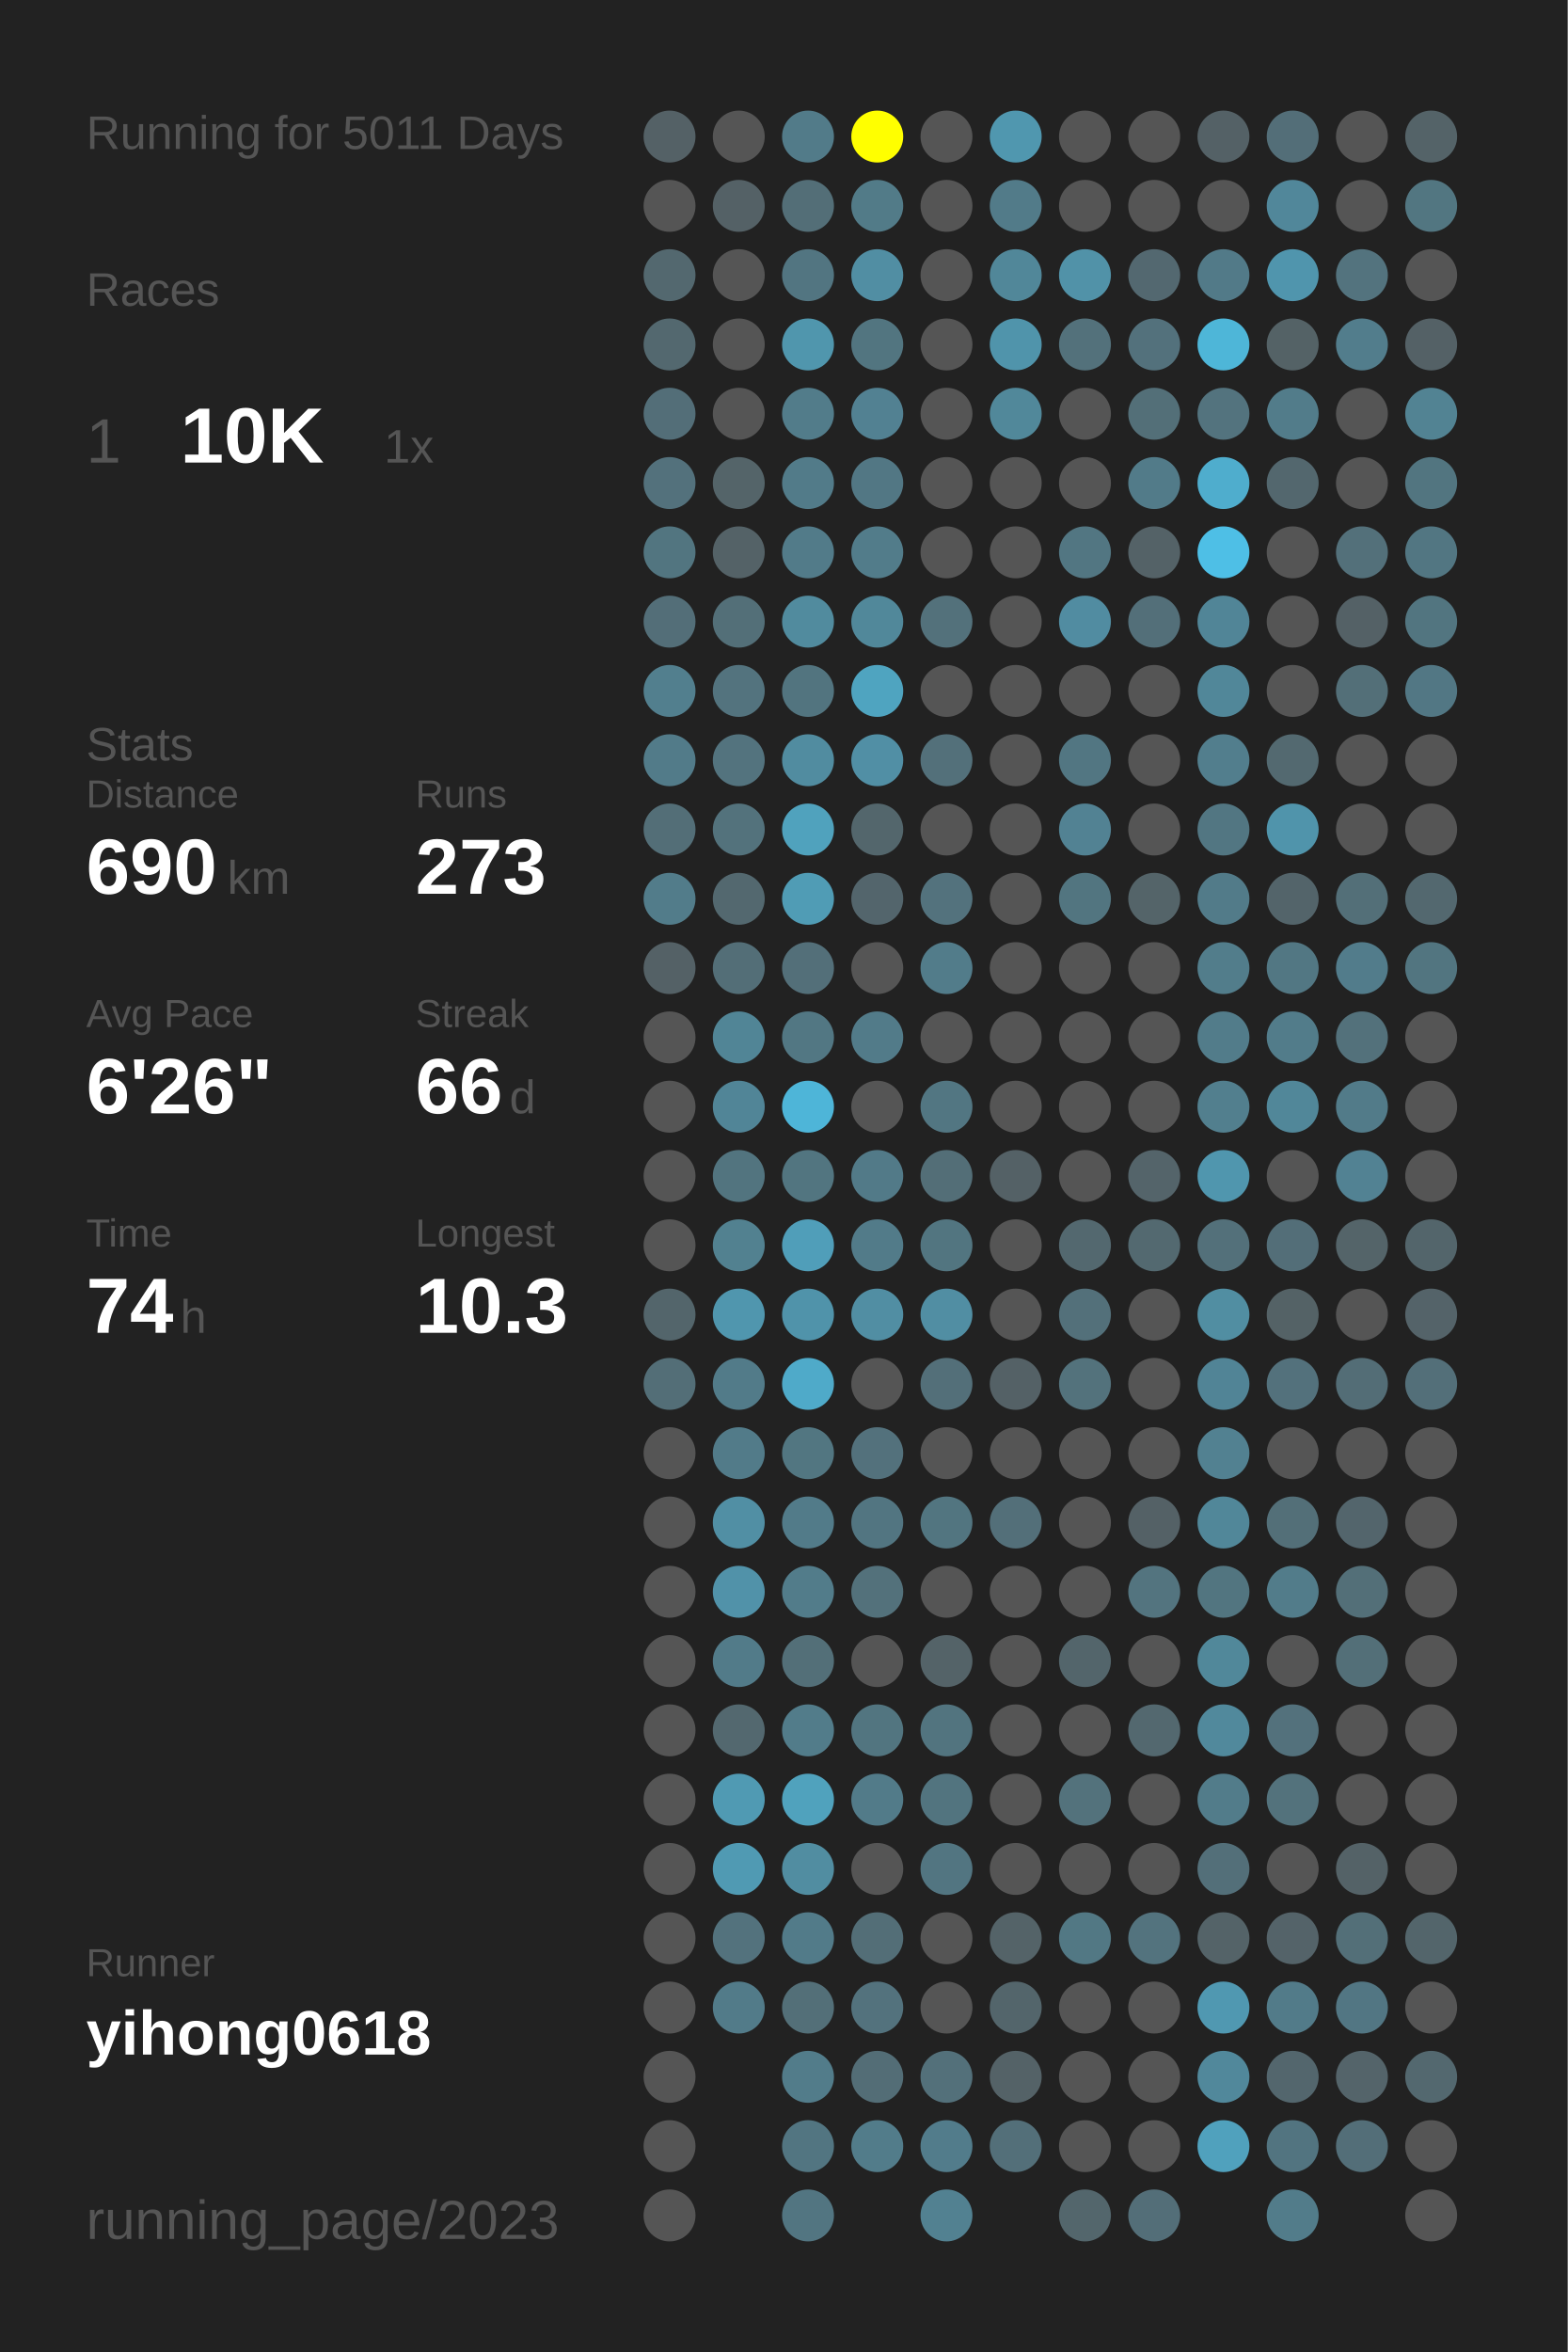
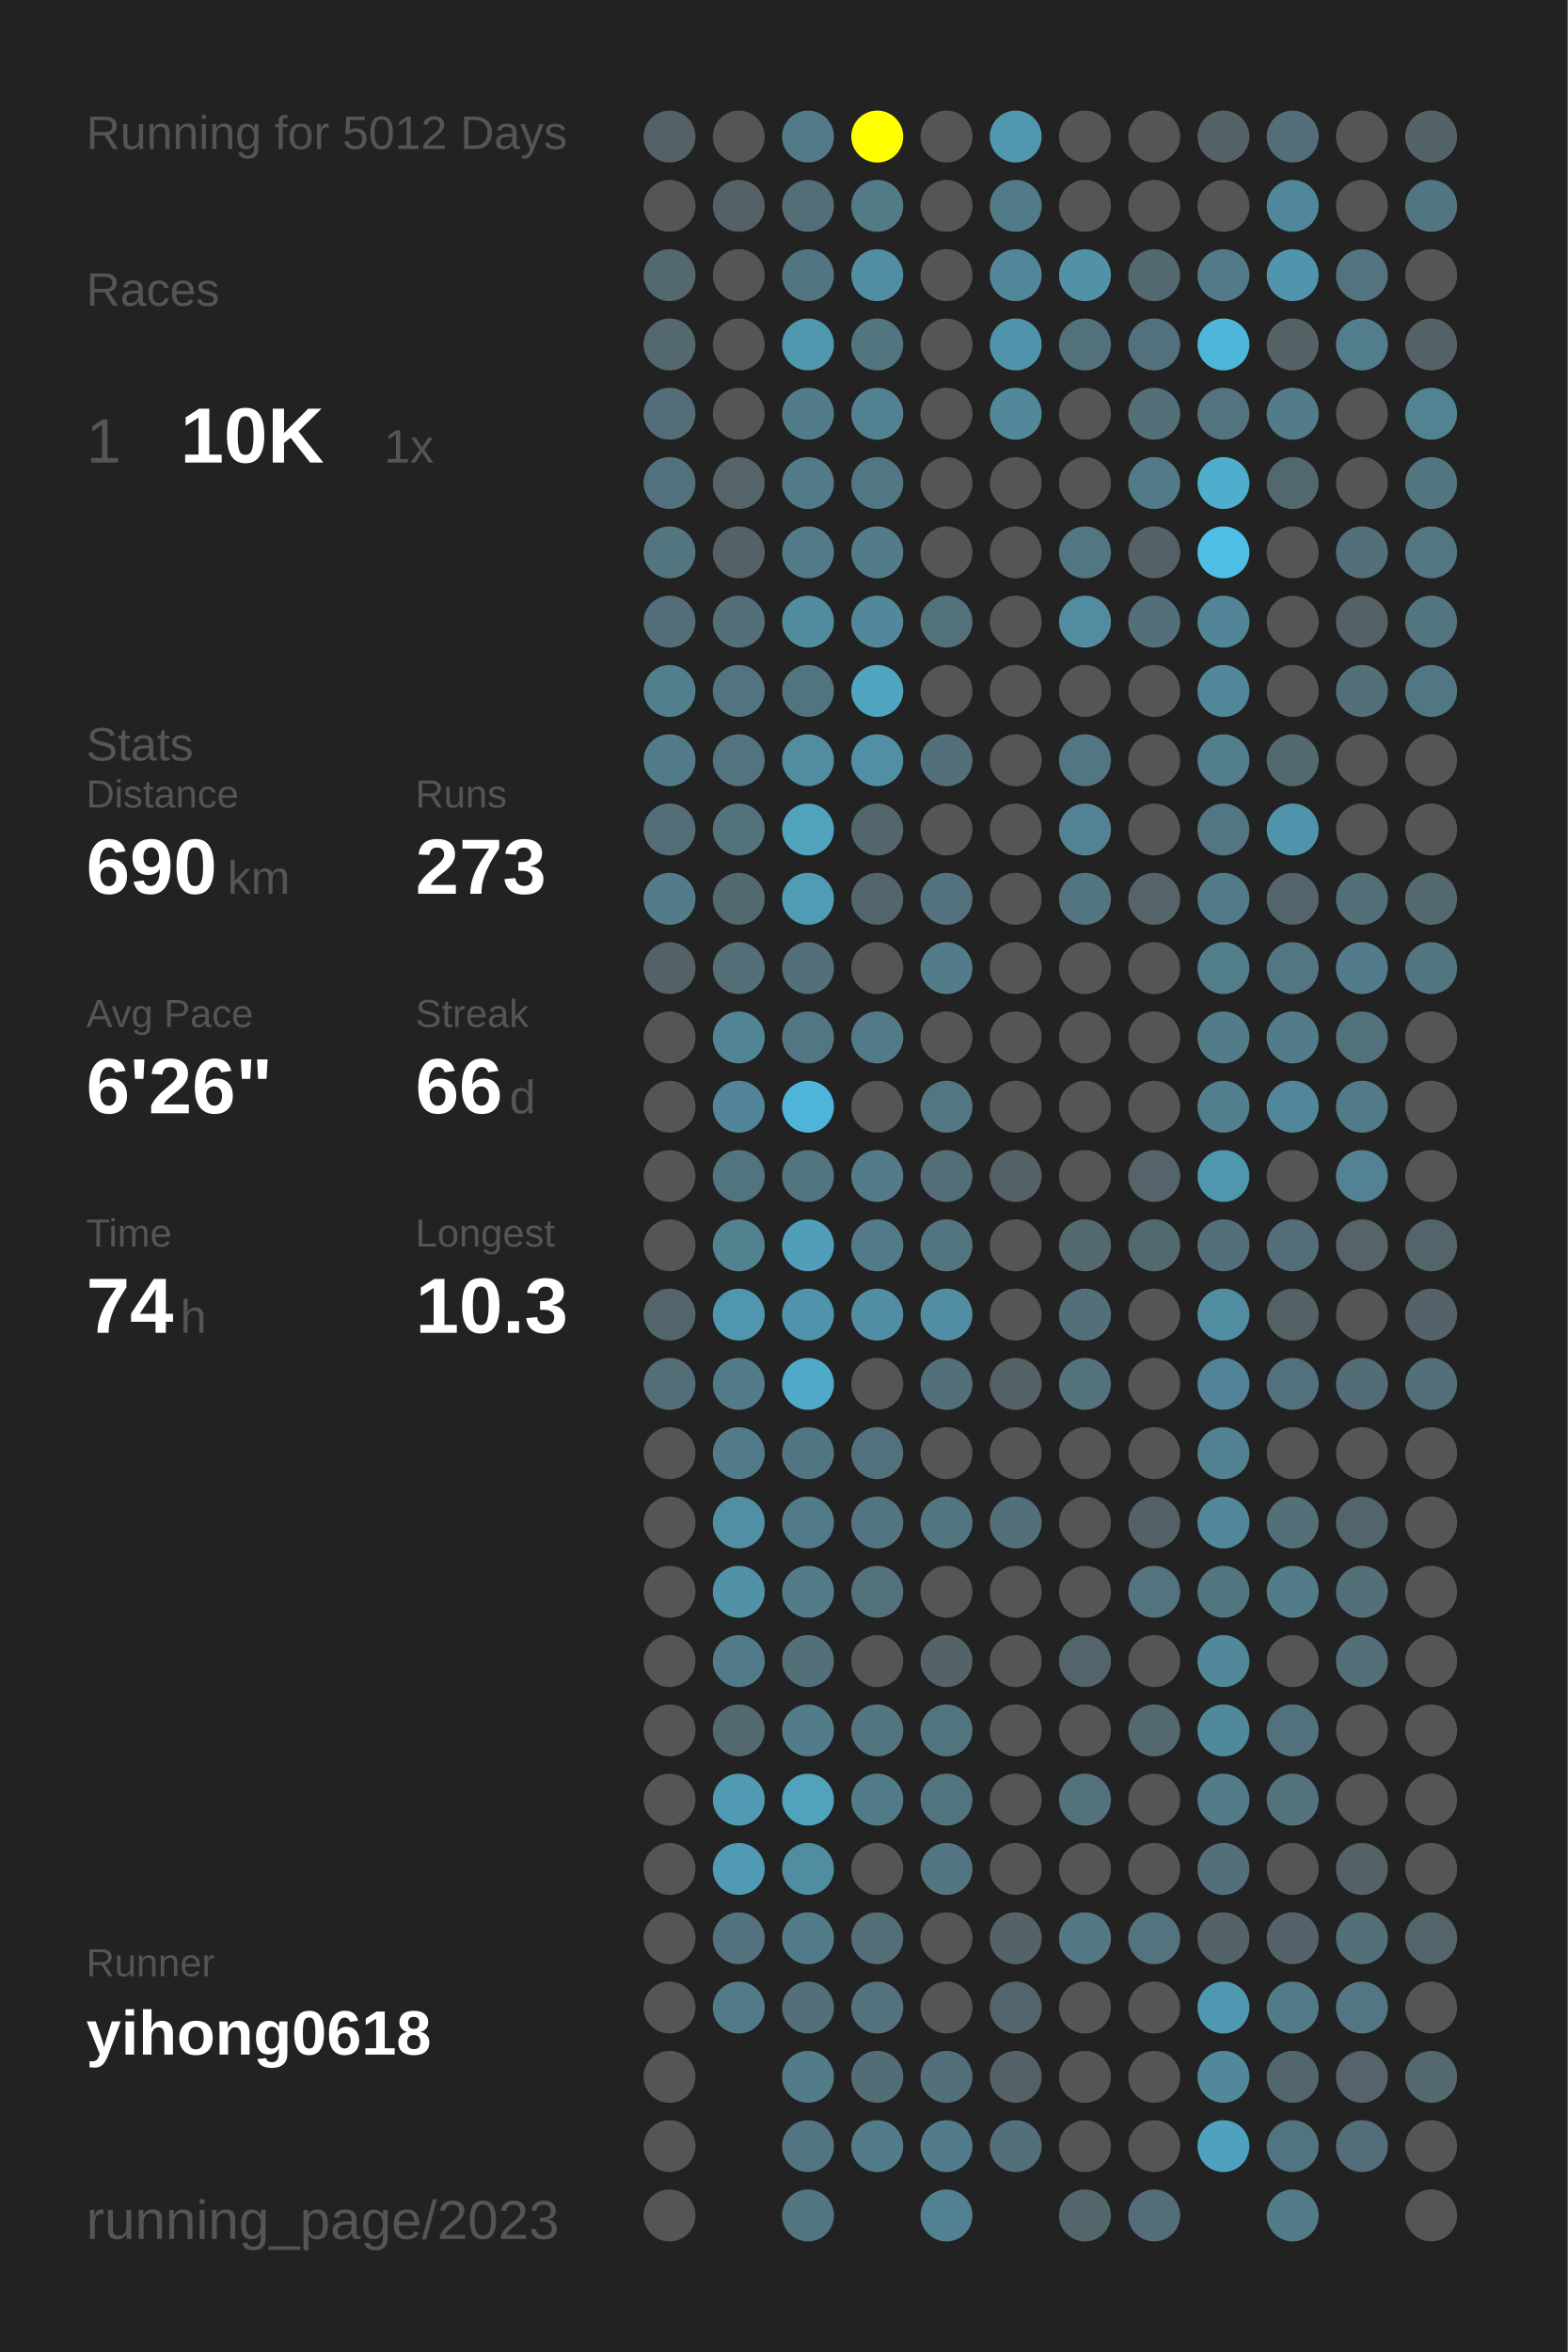
<svg xmlns="http://www.w3.org/2000/svg" baseProfile="full" height="300mm" version="1.1" viewBox="0,0,200,300" width="200mm">
  <defs />
  <rect fill="#222222" height="300" width="200" x="0" y="0" />
-   <text fill="#555555" style="font-size:6px; font-family:Arial;" x="11" y="19">Running for 5011 Days</text>
+   <text fill="#555555" style="font-size:6px; font-family:Arial;" x="11" y="19">Running for 5012 Days</text>
  <text fill="#555555" style="font-size:6px; font-family:Arial;" x="11" y="39">Races</text>
  <text fill="#555555" style="font-size:8px; font-family:Arial;" x="11" y="59">1</text>
  <text fill="#FFFFFF" style="font-size:10px; font-family:Arial; font-weight:bold;" x="23" y="59">10K</text>
  <text fill="#555555" style="font-size:6px; font-family:Arial;" x="49" y="59">1x</text>
  <text fill="#555555" style="font-size:6px; font-family:Arial;" x="11" y="97">Stats</text>
  <text fill="#555555" style="font-size:5px; font-family:Arial;" x="11" y="103">Distance</text>
  <text fill="#FFFFFF" style="font-size:10px; font-family:Arial; font-weight:bold;" x="11" y="114">690</text>
  <text fill="#555555" style="font-size:6px; font-family:Arial;" x="29" y="114">km</text>
  <text fill="#555555" style="font-size:5px; font-family:Arial;" x="53" y="103">Runs</text>
  <text fill="#FFFFFF" style="font-size:10px; font-family:Arial; font-weight:bold;" x="53" y="114">273</text>
  <text fill="#555555" style="font-size:5px; font-family:Arial;" x="11" y="131">Avg Pace</text>
  <text fill="#FFFFFF" style="font-size:10px; font-family:Arial; font-weight:bold;" x="11" y="142">6'26"</text>
  <text fill="#555555" style="font-size:5px; font-family:Arial;" x="53" y="131">Streak</text>
  <text fill="#FFFFFF" style="font-size:10px; font-family:Arial; font-weight:bold;" x="53" y="142">66</text>
  <text fill="#555555" style="font-size:6px; font-family:Arial;" x="65" y="142">d</text>
  <text fill="#555555" style="font-size:5px; font-family:Arial;" x="11" y="159">Time</text>
  <text fill="#FFFFFF" style="font-size:10px; font-family:Arial; font-weight:bold;" x="11" y="170">74</text>
  <text fill="#555555" style="font-size:6px; font-family:Arial;" x="23" y="170">h</text>
  <text fill="#555555" style="font-size:5px; font-family:Arial;" x="53" y="159">Longest</text>
  <text fill="#FFFFFF" style="font-size:10px; font-family:Arial; font-weight:bold;" x="53" y="170">10.3</text>
  <text fill="#555555" style="font-size:5px; font-family:Arial;" x="11" y="252.065">Runner</text>
  <text fill="#FFFFFF" style="font-size:8px; font-family:Arial; font-weight:bold;" x="11" y="262.065">yihong0618</text>
  <text fill="#555555" style="font-size:7px; font-family:Arial;" x="11" y="285.581">running_page/2023</text>
  <circle cx="85.417" cy="17.419" fill="#546166" r="3.312" />
  <circle cx="85.417" cy="26.258" fill="#555555" r="3.312" />
  <circle cx="85.417" cy="35.097" fill="#53686f" r="3.312" />
  <circle cx="85.417" cy="43.935" fill="#53686f" r="3.312" />
  <circle cx="85.417" cy="52.774" fill="#536e78" r="3.312" />
  <circle cx="85.417" cy="61.613" fill="#53717c" r="3.312" />
  <circle cx="85.417" cy="70.452" fill="#527580" r="3.312" />
  <circle cx="85.417" cy="79.29" fill="#536e78" r="3.312" />
  <circle cx="85.417" cy="88.129" fill="#527f8e" r="3.312" />
  <circle cx="85.417" cy="96.968" fill="#527b89" r="3.312" />
  <circle cx="85.417" cy="105.806" fill="#536e77" r="3.312" />
  <circle cx="85.417" cy="114.645" fill="#527c8a" r="3.312" />
  <circle cx="85.417" cy="123.484" fill="#546166" r="3.312" />
  <circle cx="85.417" cy="132.323" fill="#555555" r="3.312" />
  <circle cx="85.417" cy="141.161" fill="#555555" r="3.312" />
  <circle cx="85.417" cy="150" fill="#555555" r="3.312" />
  <circle cx="85.417" cy="158.839" fill="#555555" r="3.312" />
  <circle cx="85.417" cy="167.677" fill="#53656b" r="3.312" />
  <circle cx="85.417" cy="176.516" fill="#536e77" r="3.312" />
  <circle cx="85.417" cy="185.355" fill="#555555" r="3.312" />
  <circle cx="85.417" cy="194.194" fill="#555555" r="3.312" />
  <circle cx="85.417" cy="203.032" fill="#555555" r="3.312" />
  <circle cx="85.417" cy="211.871" fill="#555555" r="3.312" />
  <circle cx="85.417" cy="220.71" fill="#555555" r="3.312" />
  <circle cx="85.417" cy="229.548" fill="#555555" r="3.312" />
  <circle cx="85.417" cy="238.387" fill="#555555" r="3.312" />
  <circle cx="85.417" cy="247.226" fill="#555555" r="3.312" />
  <circle cx="85.417" cy="256.065" fill="#555555" r="3.312" />
  <circle cx="85.417" cy="264.903" fill="#555555" r="3.312" />
  <circle cx="85.417" cy="273.742" fill="#555555" r="3.312" />
  <circle cx="85.417" cy="282.581" fill="#555555" r="3.312" />
  <circle cx="94.25" cy="17.419" fill="#555555" r="3.312" />
  <circle cx="94.25" cy="26.258" fill="#546166" r="3.312" />
  <circle cx="94.25" cy="35.097" fill="#555555" r="3.312" />
  <circle cx="94.25" cy="43.935" fill="#555555" r="3.312" />
  <circle cx="94.25" cy="52.774" fill="#555555" r="3.312" />
  <circle cx="94.25" cy="61.613" fill="#546469" r="3.312" />
  <circle cx="94.25" cy="70.452" fill="#546267" r="3.312" />
  <circle cx="94.25" cy="79.29" fill="#536f78" r="3.312" />
  <circle cx="94.25" cy="88.129" fill="#53737e" r="3.312" />
  <circle cx="94.25" cy="96.968" fill="#53737e" r="3.312" />
  <circle cx="94.25" cy="105.806" fill="#53727c" r="3.312" />
  <circle cx="94.25" cy="114.645" fill="#53686f" r="3.312" />
  <circle cx="94.25" cy="123.484" fill="#536e77" r="3.312" />
  <circle cx="94.25" cy="132.323" fill="#518596" r="3.312" />
  <circle cx="94.25" cy="141.161" fill="#518597" r="3.312" />
  <circle cx="94.25" cy="150" fill="#52747f" r="3.312" />
  <circle cx="94.25" cy="158.839" fill="#528190" r="3.312" />
  <circle cx="94.25" cy="167.677" fill="#5096ae" r="3.312" />
  <circle cx="94.25" cy="176.516" fill="#527b89" r="3.312" />
  <circle cx="94.25" cy="185.355" fill="#527b89" r="3.312" />
  <circle cx="94.25" cy="194.194" fill="#518fa4" r="3.312" />
  <circle cx="94.25" cy="203.032" fill="#5192a9" r="3.312" />
  <circle cx="94.25" cy="211.871" fill="#527b89" r="3.312" />
  <circle cx="94.25" cy="220.71" fill="#53686f" r="3.312" />
  <circle cx="94.25" cy="229.548" fill="#509ab3" r="3.312" />
  <circle cx="94.25" cy="238.387" fill="#509ab3" r="3.312" />
  <circle cx="94.25" cy="247.226" fill="#53727d" r="3.312" />
  <circle cx="94.25" cy="256.065" fill="#527b89" r="3.312" />
  <circle cx="103.083" cy="17.419" fill="#527b89" r="3.312" />
  <circle cx="103.083" cy="26.258" fill="#536e77" r="3.312" />
  <circle cx="103.083" cy="35.097" fill="#527581" r="3.312" />
  <circle cx="103.083" cy="43.935" fill="#5096ad" r="3.312" />
  <circle cx="103.083" cy="52.774" fill="#527c8a" r="3.312" />
  <circle cx="103.083" cy="61.613" fill="#527b89" r="3.312" />
  <circle cx="103.083" cy="70.452" fill="#527b89" r="3.312" />
  <circle cx="103.083" cy="79.29" fill="#518b9e" r="3.312" />
  <circle cx="103.083" cy="88.129" fill="#52747f" r="3.312" />
  <circle cx="103.083" cy="96.968" fill="#518ca0" r="3.312" />
  <circle cx="103.083" cy="105.806" fill="#50a2bd" r="3.312" />
  <circle cx="103.083" cy="114.645" fill="#509cb5" r="3.312" />
  <circle cx="103.083" cy="123.484" fill="#536f79" r="3.312" />
  <circle cx="103.083" cy="132.323" fill="#527783" r="3.312" />
  <circle cx="103.083" cy="141.161" fill="#4eb5d8" r="3.312" />
  <circle cx="103.083" cy="150" fill="#527580" r="3.312" />
  <circle cx="103.083" cy="158.839" fill="#509eb9" r="3.312" />
  <circle cx="103.083" cy="167.677" fill="#5093aa" r="3.312" />
  <circle cx="103.083" cy="176.516" fill="#4faac9" r="3.312" />
  <circle cx="103.083" cy="185.355" fill="#527681" r="3.312" />
  <circle cx="103.083" cy="194.194" fill="#527b89" r="3.312" />
  <circle cx="103.083" cy="203.032" fill="#527c8a" r="3.312" />
  <circle cx="103.083" cy="211.871" fill="#536f78" r="3.312" />
  <circle cx="103.083" cy="220.71" fill="#527c8a" r="3.312" />
  <circle cx="103.083" cy="229.548" fill="#50a2bd" r="3.312" />
  <circle cx="103.083" cy="238.387" fill="#518da1" r="3.312" />
  <circle cx="103.083" cy="247.226" fill="#527b89" r="3.312" />
  <circle cx="103.083" cy="256.065" fill="#536f78" r="3.312" />
  <circle cx="103.083" cy="264.903" fill="#527c8a" r="3.312" />
  <circle cx="103.083" cy="273.742" fill="#527581" r="3.312" />
  <circle cx="103.083" cy="282.581" fill="#527581" r="3.312" />
  <circle cx="111.917" cy="17.419" fill="#FFFF00" r="3.312" />
  <circle cx="111.917" cy="26.258" fill="#527b88" r="3.312" />
  <circle cx="111.917" cy="35.097" fill="#518ea3" r="3.312" />
  <circle cx="111.917" cy="43.935" fill="#527580" r="3.312" />
  <circle cx="111.917" cy="52.774" fill="#528192" r="3.312" />
  <circle cx="111.917" cy="61.613" fill="#527784" r="3.312" />
  <circle cx="111.917" cy="70.452" fill="#527c8a" r="3.312" />
  <circle cx="111.917" cy="79.29" fill="#51889a" r="3.312" />
  <circle cx="111.917" cy="88.129" fill="#4fa4c0" r="3.312" />
  <circle cx="111.917" cy="96.968" fill="#518fa5" r="3.312" />
  <circle cx="111.917" cy="105.806" fill="#53666c" r="3.312" />
  <circle cx="111.917" cy="114.645" fill="#53656c" r="3.312" />
  <circle cx="111.917" cy="123.484" fill="#555555" r="3.312" />
  <circle cx="111.917" cy="132.323" fill="#527b89" r="3.312" />
  <circle cx="111.917" cy="141.161" fill="#555555" r="3.312" />
  <circle cx="111.917" cy="150" fill="#527a88" r="3.312" />
  <circle cx="111.917" cy="158.839" fill="#527b89" r="3.312" />
  <circle cx="111.917" cy="167.677" fill="#518ea3" r="3.312" />
  <circle cx="111.917" cy="176.516" fill="#555555" r="3.312" />
  <circle cx="111.917" cy="185.355" fill="#53717c" r="3.312" />
  <circle cx="111.917" cy="194.194" fill="#527581" r="3.312" />
  <circle cx="111.917" cy="203.032" fill="#53717b" r="3.312" />
  <circle cx="111.917" cy="211.871" fill="#555555" r="3.312" />
  <circle cx="111.917" cy="220.71" fill="#527580" r="3.312" />
  <circle cx="111.917" cy="229.548" fill="#527b89" r="3.312" />
  <circle cx="111.917" cy="238.387" fill="#555555" r="3.312" />
  <circle cx="111.917" cy="247.226" fill="#536e77" r="3.312" />
  <circle cx="111.917" cy="256.065" fill="#53727d" r="3.312" />
  <circle cx="111.917" cy="264.903" fill="#536d76" r="3.312" />
  <circle cx="111.917" cy="273.742" fill="#527c8a" r="3.312" />
  <circle cx="120.75" cy="17.419" fill="#555555" r="3.312" />
  <circle cx="120.75" cy="26.258" fill="#555555" r="3.312" />
  <circle cx="120.75" cy="35.097" fill="#555555" r="3.312" />
  <circle cx="120.75" cy="43.935" fill="#555555" r="3.312" />
  <circle cx="120.75" cy="52.774" fill="#555555" r="3.312" />
  <circle cx="120.75" cy="61.613" fill="#555555" r="3.312" />
  <circle cx="120.75" cy="70.452" fill="#555555" r="3.312" />
  <circle cx="120.75" cy="79.29" fill="#53717b" r="3.312" />
  <circle cx="120.75" cy="88.129" fill="#555555" r="3.312" />
  <circle cx="120.75" cy="96.968" fill="#53707a" r="3.312" />
  <circle cx="120.75" cy="105.806" fill="#555555" r="3.312" />
  <circle cx="120.75" cy="114.645" fill="#53727d" r="3.312" />
  <circle cx="120.75" cy="123.484" fill="#527c8a" r="3.312" />
  <circle cx="120.75" cy="132.323" fill="#555555" r="3.312" />
  <circle cx="120.75" cy="141.161" fill="#527682" r="3.312" />
  <circle cx="120.75" cy="150" fill="#536e77" r="3.312" />
  <circle cx="120.75" cy="158.839" fill="#527580" r="3.312" />
  <circle cx="120.75" cy="167.677" fill="#518ea3" r="3.312" />
  <circle cx="120.75" cy="176.516" fill="#536f79" r="3.312" />
  <circle cx="120.75" cy="185.355" fill="#555555" r="3.312" />
  <circle cx="120.75" cy="194.194" fill="#527580" r="3.312" />
  <circle cx="120.75" cy="203.032" fill="#555555" r="3.312" />
  <circle cx="120.75" cy="211.871" fill="#546368" r="3.312" />
  <circle cx="120.75" cy="220.71" fill="#52747f" r="3.312" />
  <circle cx="120.75" cy="229.548" fill="#52747f" r="3.312" />
  <circle cx="120.75" cy="238.387" fill="#527581" r="3.312" />
  <circle cx="120.75" cy="247.226" fill="#555555" r="3.312" />
  <circle cx="120.75" cy="256.065" fill="#555555" r="3.312" />
  <circle cx="120.75" cy="264.903" fill="#53707a" r="3.312" />
  <circle cx="120.75" cy="273.742" fill="#527c8b" r="3.312" />
  <circle cx="120.75" cy="282.581" fill="#528191" r="3.312" />
  <circle cx="129.583" cy="17.419" fill="#5097af" r="3.312" />
  <circle cx="129.583" cy="26.258" fill="#527b89" r="3.312" />
  <circle cx="129.583" cy="35.097" fill="#518799" r="3.312" />
  <circle cx="129.583" cy="43.935" fill="#5094ab" r="3.312" />
  <circle cx="129.583" cy="52.774" fill="#51889a" r="3.312" />
  <circle cx="129.583" cy="61.613" fill="#555555" r="3.312" />
  <circle cx="129.583" cy="70.452" fill="#555555" r="3.312" />
  <circle cx="129.583" cy="79.29" fill="#555555" r="3.312" />
  <circle cx="129.583" cy="88.129" fill="#555555" r="3.312" />
  <circle cx="129.583" cy="96.968" fill="#555555" r="3.312" />
  <circle cx="129.583" cy="105.806" fill="#555555" r="3.312" />
  <circle cx="129.583" cy="114.645" fill="#555555" r="3.312" />
  <circle cx="129.583" cy="123.484" fill="#555555" r="3.312" />
  <circle cx="129.583" cy="132.323" fill="#555555" r="3.312" />
  <circle cx="129.583" cy="141.161" fill="#555555" r="3.312" />
  <circle cx="129.583" cy="150" fill="#546166" r="3.312" />
  <circle cx="129.583" cy="158.839" fill="#555555" r="3.312" />
  <circle cx="129.583" cy="167.677" fill="#555555" r="3.312" />
  <circle cx="129.583" cy="176.516" fill="#546166" r="3.312" />
  <circle cx="129.583" cy="185.355" fill="#555555" r="3.312" />
  <circle cx="129.583" cy="194.194" fill="#536f79" r="3.312" />
  <circle cx="129.583" cy="203.032" fill="#555555" r="3.312" />
  <circle cx="129.583" cy="211.871" fill="#555555" r="3.312" />
  <circle cx="129.583" cy="220.71" fill="#555555" r="3.312" />
  <circle cx="129.583" cy="229.548" fill="#555555" r="3.312" />
  <circle cx="129.583" cy="238.387" fill="#555555" r="3.312" />
  <circle cx="129.583" cy="247.226" fill="#546368" r="3.312" />
  <circle cx="129.583" cy="256.065" fill="#53656b" r="3.312" />
  <circle cx="129.583" cy="264.903" fill="#546267" r="3.312" />
  <circle cx="129.583" cy="273.742" fill="#536f79" r="3.312" />
  <circle cx="138.417" cy="17.419" fill="#555555" r="3.312" />
  <circle cx="138.417" cy="26.258" fill="#555555" r="3.312" />
  <circle cx="138.417" cy="35.097" fill="#5192a8" r="3.312" />
  <circle cx="138.417" cy="43.935" fill="#53717b" r="3.312" />
  <circle cx="138.417" cy="52.774" fill="#555555" r="3.312" />
  <circle cx="138.417" cy="61.613" fill="#555555" r="3.312" />
  <circle cx="138.417" cy="70.452" fill="#527682" r="3.312" />
  <circle cx="138.417" cy="79.29" fill="#518ca1" r="3.312" />
  <circle cx="138.417" cy="88.129" fill="#555555" r="3.312" />
  <circle cx="138.417" cy="96.968" fill="#527682" r="3.312" />
  <circle cx="138.417" cy="105.806" fill="#528293" r="3.312" />
  <circle cx="138.417" cy="114.645" fill="#527580" r="3.312" />
  <circle cx="138.417" cy="123.484" fill="#555555" r="3.312" />
  <circle cx="138.417" cy="132.323" fill="#555555" r="3.312" />
  <circle cx="138.417" cy="141.161" fill="#555555" r="3.312" />
  <circle cx="138.417" cy="150" fill="#555555" r="3.312" />
  <circle cx="138.417" cy="158.839" fill="#53686f" r="3.312" />
  <circle cx="138.417" cy="167.677" fill="#53707a" r="3.312" />
  <circle cx="138.417" cy="176.516" fill="#53727c" r="3.312" />
  <circle cx="138.417" cy="185.355" fill="#555555" r="3.312" />
  <circle cx="138.417" cy="194.194" fill="#555555" r="3.312" />
  <circle cx="138.417" cy="203.032" fill="#555555" r="3.312" />
  <circle cx="138.417" cy="211.871" fill="#53656b" r="3.312" />
  <circle cx="138.417" cy="220.71" fill="#555555" r="3.312" />
  <circle cx="138.417" cy="229.548" fill="#53727c" r="3.312" />
  <circle cx="138.417" cy="238.387" fill="#555555" r="3.312" />
  <circle cx="138.417" cy="247.226" fill="#527884" r="3.312" />
  <circle cx="138.417" cy="256.065" fill="#555555" r="3.312" />
  <circle cx="138.417" cy="264.903" fill="#555555" r="3.312" />
  <circle cx="138.417" cy="273.742" fill="#555555" r="3.312" />
  <circle cx="138.417" cy="282.581" fill="#53666c" r="3.312" />
  <circle cx="147.25" cy="17.419" fill="#555555" r="3.312" />
  <circle cx="147.25" cy="26.258" fill="#555555" r="3.312" />
  <circle cx="147.25" cy="35.097" fill="#536870" r="3.312" />
  <circle cx="147.25" cy="43.935" fill="#53717c" r="3.312" />
  <circle cx="147.25" cy="52.774" fill="#536f78" r="3.312" />
  <circle cx="147.25" cy="61.613" fill="#527b89" r="3.312" />
  <circle cx="147.25" cy="70.452" fill="#546267" r="3.312" />
  <circle cx="147.25" cy="79.29" fill="#536f79" r="3.312" />
  <circle cx="147.25" cy="88.129" fill="#555555" r="3.312" />
  <circle cx="147.25" cy="96.968" fill="#555555" r="3.312" />
  <circle cx="147.25" cy="105.806" fill="#555555" r="3.312" />
  <circle cx="147.25" cy="114.645" fill="#546469" r="3.312" />
  <circle cx="147.25" cy="123.484" fill="#555555" r="3.312" />
  <circle cx="147.25" cy="132.323" fill="#555555" r="3.312" />
  <circle cx="147.25" cy="141.161" fill="#555555" r="3.312" />
  <circle cx="147.25" cy="150" fill="#54646a" r="3.312" />
  <circle cx="147.25" cy="158.839" fill="#536970" r="3.312" />
  <circle cx="147.25" cy="167.677" fill="#555555" r="3.312" />
  <circle cx="147.25" cy="176.516" fill="#555555" r="3.312" />
  <circle cx="147.25" cy="185.355" fill="#555555" r="3.312" />
  <circle cx="147.25" cy="194.194" fill="#546166" r="3.312" />
  <circle cx="147.25" cy="203.032" fill="#53747f" r="3.312" />
  <circle cx="147.25" cy="211.871" fill="#555555" r="3.312" />
  <circle cx="147.25" cy="220.71" fill="#53686f" r="3.312" />
  <circle cx="147.25" cy="229.548" fill="#555555" r="3.312" />
  <circle cx="147.25" cy="238.387" fill="#555555" r="3.312" />
  <circle cx="147.25" cy="247.226" fill="#53737e" r="3.312" />
  <circle cx="147.25" cy="256.065" fill="#555555" r="3.312" />
  <circle cx="147.25" cy="264.903" fill="#555555" r="3.312" />
  <circle cx="147.25" cy="273.742" fill="#555555" r="3.312" />
  <circle cx="147.25" cy="282.581" fill="#536e78" r="3.312" />
  <circle cx="156.083" cy="17.419" fill="#546166" r="3.312" />
  <circle cx="156.083" cy="26.258" fill="#555555" r="3.312" />
  <circle cx="156.083" cy="35.097" fill="#527a88" r="3.312" />
  <circle cx="156.083" cy="43.935" fill="#4eb6d8" r="3.312" />
  <circle cx="156.083" cy="52.774" fill="#53737e" r="3.312" />
  <circle cx="156.083" cy="61.613" fill="#4fadcd" r="3.312" />
  <circle cx="156.083" cy="70.452" fill="#4ebfe6" r="3.312" />
  <circle cx="156.083" cy="79.29" fill="#518597" r="3.312" />
  <circle cx="156.083" cy="88.129" fill="#518799" r="3.312" />
  <circle cx="156.083" cy="96.968" fill="#527e8d" r="3.312" />
  <circle cx="156.083" cy="105.806" fill="#527682" r="3.312" />
  <circle cx="156.083" cy="114.645" fill="#527b89" r="3.312" />
  <circle cx="156.083" cy="123.484" fill="#527d8b" r="3.312" />
  <circle cx="156.083" cy="132.323" fill="#527c8a" r="3.312" />
  <circle cx="156.083" cy="141.161" fill="#527f8e" r="3.312" />
  <circle cx="156.083" cy="150" fill="#5096ae" r="3.312" />
  <circle cx="156.083" cy="158.839" fill="#53707a" r="3.312" />
  <circle cx="156.083" cy="167.677" fill="#518ea2" r="3.312" />
  <circle cx="156.083" cy="176.516" fill="#518496" r="3.312" />
  <circle cx="156.083" cy="185.355" fill="#528191" r="3.312" />
  <circle cx="156.083" cy="194.194" fill="#518799" r="3.312" />
  <circle cx="156.083" cy="203.032" fill="#527580" r="3.312" />
  <circle cx="156.083" cy="211.871" fill="#51889a" r="3.312" />
  <circle cx="156.083" cy="220.71" fill="#51899c" r="3.312" />
  <circle cx="156.083" cy="229.548" fill="#527c8a" r="3.312" />
  <circle cx="156.083" cy="238.387" fill="#536f79" r="3.312" />
  <circle cx="156.083" cy="247.226" fill="#546368" r="3.312" />
  <circle cx="156.083" cy="256.065" fill="#5098b1" r="3.312" />
  <circle cx="156.083" cy="264.903" fill="#51889b" r="3.312" />
  <circle cx="156.083" cy="273.742" fill="#50a1bd" r="3.312" />
  <circle cx="164.917" cy="17.419" fill="#536e78" r="3.312" />
  <circle cx="164.917" cy="26.258" fill="#51879a" r="3.312" />
  <circle cx="164.917" cy="35.097" fill="#5095ad" r="3.312" />
  <circle cx="164.917" cy="43.935" fill="#546266" r="3.312" />
  <circle cx="164.917" cy="52.774" fill="#527c8a" r="3.312" />
  <circle cx="164.917" cy="61.613" fill="#53676e" r="3.312" />
  <circle cx="164.917" cy="70.452" fill="#555555" r="3.312" />
  <circle cx="164.917" cy="79.29" fill="#555555" r="3.312" />
  <circle cx="164.917" cy="88.129" fill="#555555" r="3.312" />
  <circle cx="164.917" cy="96.968" fill="#536970" r="3.312" />
  <circle cx="164.917" cy="105.806" fill="#5094ab" r="3.312" />
  <circle cx="164.917" cy="114.645" fill="#53646a" r="3.312" />
  <circle cx="164.917" cy="123.484" fill="#527783" r="3.312" />
  <circle cx="164.917" cy="132.323" fill="#527c8a" r="3.312" />
  <circle cx="164.917" cy="141.161" fill="#518799" r="3.312" />
  <circle cx="164.917" cy="150" fill="#555555" r="3.312" />
  <circle cx="164.917" cy="158.839" fill="#536e78" r="3.312" />
  <circle cx="164.917" cy="167.677" fill="#546266" r="3.312" />
  <circle cx="164.917" cy="176.516" fill="#53717c" r="3.312" />
  <circle cx="164.917" cy="185.355" fill="#555555" r="3.312" />
  <circle cx="164.917" cy="194.194" fill="#536f78" r="3.312" />
  <circle cx="164.917" cy="203.032" fill="#527c8a" r="3.312" />
  <circle cx="164.917" cy="211.871" fill="#555555" r="3.312" />
  <circle cx="164.917" cy="220.71" fill="#53717c" r="3.312" />
  <circle cx="164.917" cy="229.548" fill="#53727c" r="3.312" />
  <circle cx="164.917" cy="238.387" fill="#555555" r="3.312" />
  <circle cx="164.917" cy="247.226" fill="#546369" r="3.312" />
  <circle cx="164.917" cy="256.065" fill="#527b89" r="3.312" />
  <circle cx="164.917" cy="264.903" fill="#53666d" r="3.312" />
  <circle cx="164.917" cy="273.742" fill="#527480" r="3.312" />
  <circle cx="164.917" cy="282.581" fill="#527c8a" r="3.312" />
  <circle cx="173.75" cy="17.419" fill="#555555" r="3.312" />
  <circle cx="173.75" cy="26.258" fill="#555555" r="3.312" />
  <circle cx="173.75" cy="35.097" fill="#53737e" r="3.312" />
  <circle cx="173.75" cy="43.935" fill="#527d8c" r="3.312" />
  <circle cx="173.75" cy="52.774" fill="#555555" r="3.312" />
  <circle cx="173.75" cy="61.613" fill="#555555" r="3.312" />
  <circle cx="173.75" cy="70.452" fill="#53707a" r="3.312" />
  <circle cx="173.75" cy="79.29" fill="#546166" r="3.312" />
  <circle cx="173.75" cy="88.129" fill="#536f78" r="3.312" />
  <circle cx="173.75" cy="96.968" fill="#555555" r="3.312" />
  <circle cx="173.75" cy="105.806" fill="#555555" r="3.312" />
  <circle cx="173.75" cy="114.645" fill="#536f78" r="3.312" />
  <circle cx="173.75" cy="123.484" fill="#527c8b" r="3.312" />
  <circle cx="173.75" cy="132.323" fill="#53717b" r="3.312" />
  <circle cx="173.75" cy="141.161" fill="#527b89" r="3.312" />
  <circle cx="173.75" cy="150" fill="#528293" r="3.312" />
  <circle cx="173.75" cy="158.839" fill="#546469" r="3.312" />
  <circle cx="173.75" cy="167.677" fill="#555555" r="3.312" />
  <circle cx="173.75" cy="176.516" fill="#536d76" r="3.312" />
  <circle cx="173.75" cy="185.355" fill="#555555" r="3.312" />
  <circle cx="173.75" cy="194.194" fill="#53656c" r="3.312" />
  <circle cx="173.75" cy="203.032" fill="#536f78" r="3.312" />
  <circle cx="173.75" cy="211.871" fill="#536f78" r="3.312" />
  <circle cx="173.75" cy="220.71" fill="#555555" r="3.312" />
  <circle cx="173.75" cy="229.548" fill="#555555" r="3.312" />
  <circle cx="173.75" cy="238.387" fill="#546267" r="3.312" />
  <circle cx="173.75" cy="247.226" fill="#536f78" r="3.312" />
  <circle cx="173.75" cy="256.065" fill="#527683" r="3.312" />
  <circle cx="173.75" cy="264.903" fill="#54646a" r="3.312" />
  <circle cx="173.75" cy="273.742" fill="#536e78" r="3.312" />
  <circle cx="182.583" cy="17.419" fill="#546368" r="3.312" />
  <circle cx="182.583" cy="26.258" fill="#527681" r="3.312" />
  <circle cx="182.583" cy="35.097" fill="#555555" r="3.312" />
  <circle cx="182.583" cy="43.935" fill="#546166" r="3.312" />
  <circle cx="182.583" cy="52.774" fill="#528393" r="3.312" />
  <circle cx="182.583" cy="61.613" fill="#527580" r="3.312" />
  <circle cx="182.583" cy="70.452" fill="#527682" r="3.312" />
  <circle cx="182.583" cy="79.29" fill="#527580" r="3.312" />
  <circle cx="182.583" cy="88.129" fill="#527784" r="3.312" />
  <circle cx="182.583" cy="96.968" fill="#555555" r="3.312" />
  <circle cx="182.583" cy="105.806" fill="#555555" r="3.312" />
  <circle cx="182.583" cy="114.645" fill="#53686f" r="3.312" />
  <circle cx="182.583" cy="123.484" fill="#527580" r="3.312" />
  <circle cx="182.583" cy="132.323" fill="#555555" r="3.312" />
  <circle cx="182.583" cy="141.161" fill="#555555" r="3.312" />
  <circle cx="182.583" cy="150" fill="#555555" r="3.312" />
  <circle cx="182.583" cy="158.839" fill="#53656b" r="3.312" />
  <circle cx="182.583" cy="167.677" fill="#546369" r="3.312" />
  <circle cx="182.583" cy="176.516" fill="#536f79" r="3.312" />
  <circle cx="182.583" cy="185.355" fill="#555555" r="3.312" />
  <circle cx="182.583" cy="194.194" fill="#555555" r="3.312" />
  <circle cx="182.583" cy="203.032" fill="#555555" r="3.312" />
  <circle cx="182.583" cy="211.871" fill="#555555" r="3.312" />
  <circle cx="182.583" cy="220.71" fill="#555555" r="3.312" />
  <circle cx="182.583" cy="229.548" fill="#555555" r="3.312" />
  <circle cx="182.583" cy="238.387" fill="#555555" r="3.312" />
  <circle cx="182.583" cy="247.226" fill="#53656b" r="3.312" />
  <circle cx="182.583" cy="256.065" fill="#555555" r="3.312" />
  <circle cx="182.583" cy="264.903" fill="#53686f" r="3.312" />
  <circle cx="182.583" cy="273.742" fill="#555555" r="3.312" />
  <circle cx="182.583" cy="282.581" fill="#555555" r="3.312" />
</svg>
